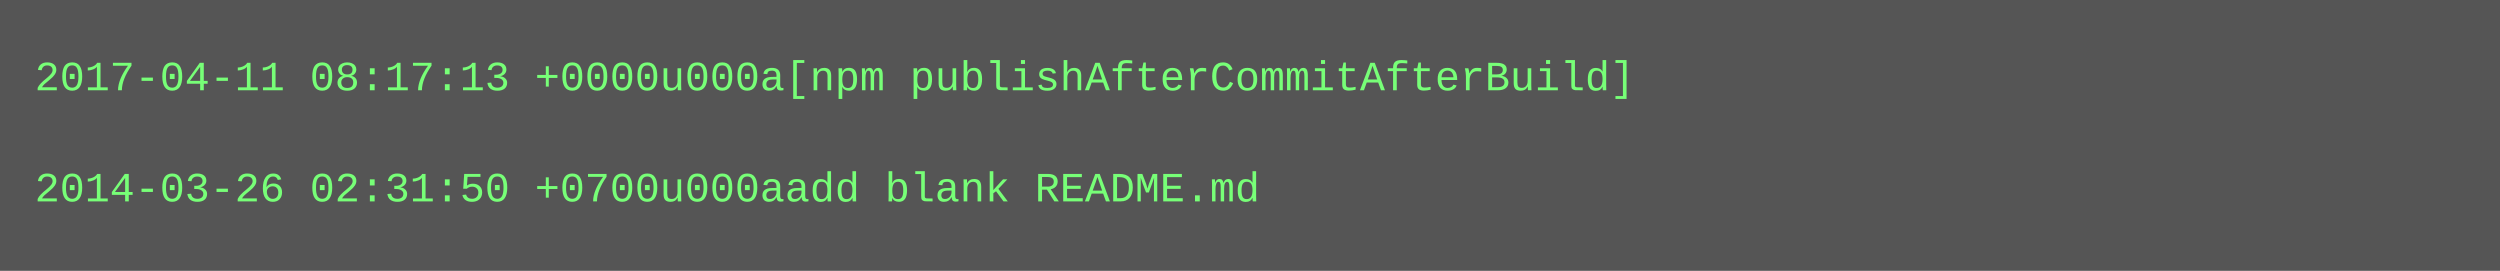
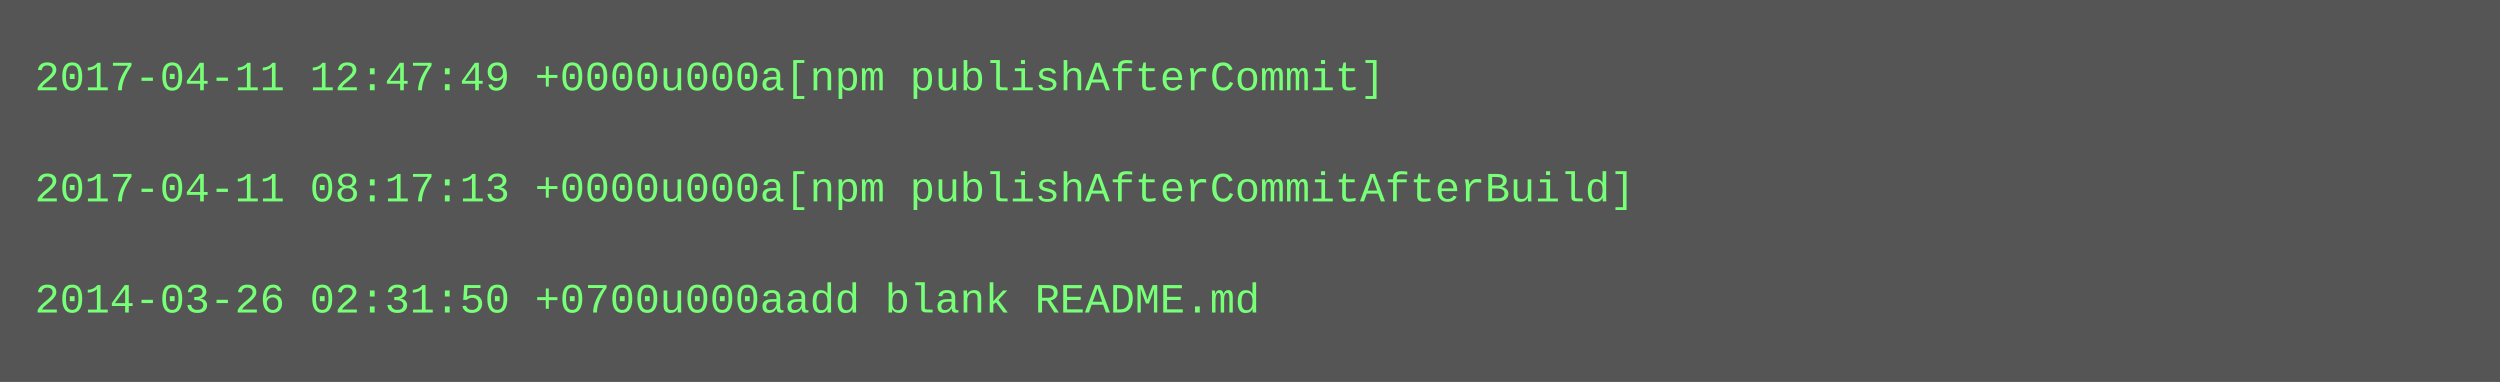
- <svg xmlns="http://www.w3.org/2000/svg" height="78" width="720">
-   <rect height="78" fill="#555" width="720" />
+ <svg xmlns="http://www.w3.org/2000/svg" height="110" width="720">
+   <rect height="110" fill="#555" width="720" />
  <text fill="#7f7" font-family="Courier New" font-size="12" xml:space="preserve">
-     <tspan x="10" y="26">2017-04-11 08:17:13 +0000u000a[npm publishAfterCommitAfterBuild]</tspan>
+     <tspan x="10" y="26">2017-04-11 12:47:49 +0000u000a[npm publishAfterCommit]</tspan>
    <tspan x="10" y="42" />
-     <tspan x="10" y="58">2014-03-26 02:31:50 +0700u000aadd blank README.md</tspan>
+     <tspan x="10" y="58">2017-04-11 08:17:13 +0000u000a[npm publishAfterCommitAfterBuild]</tspan>
+     <tspan x="10" y="74" />
+     <tspan x="10" y="90">2014-03-26 02:31:50 +0700u000aadd blank README.md</tspan>
  </text>
</svg>
